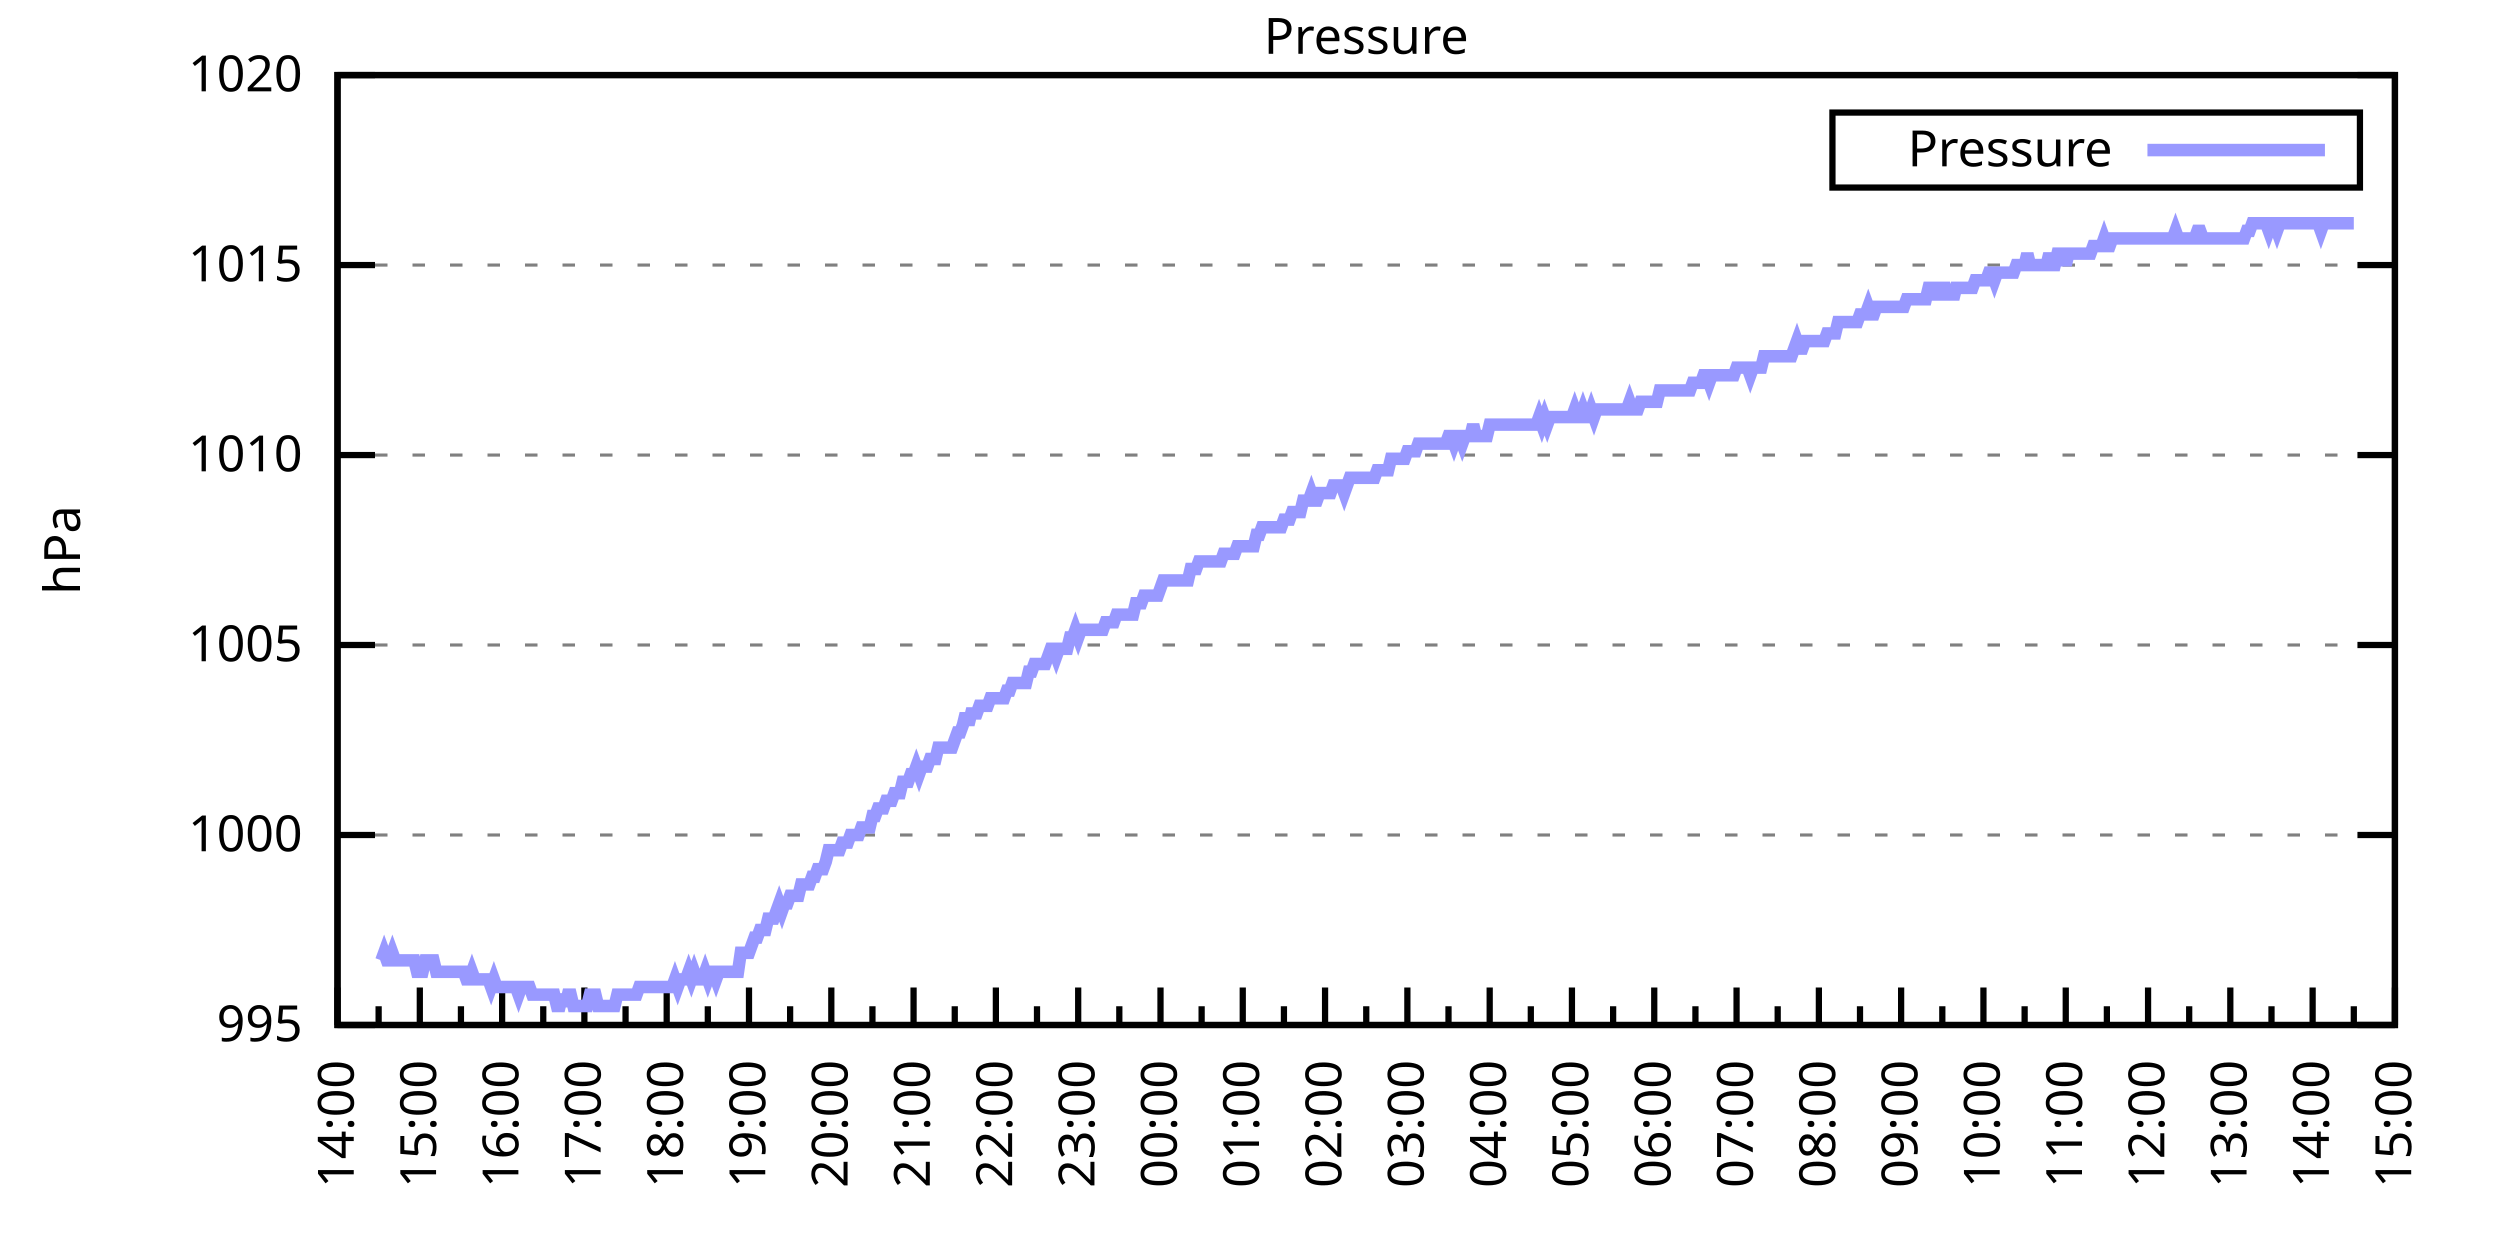
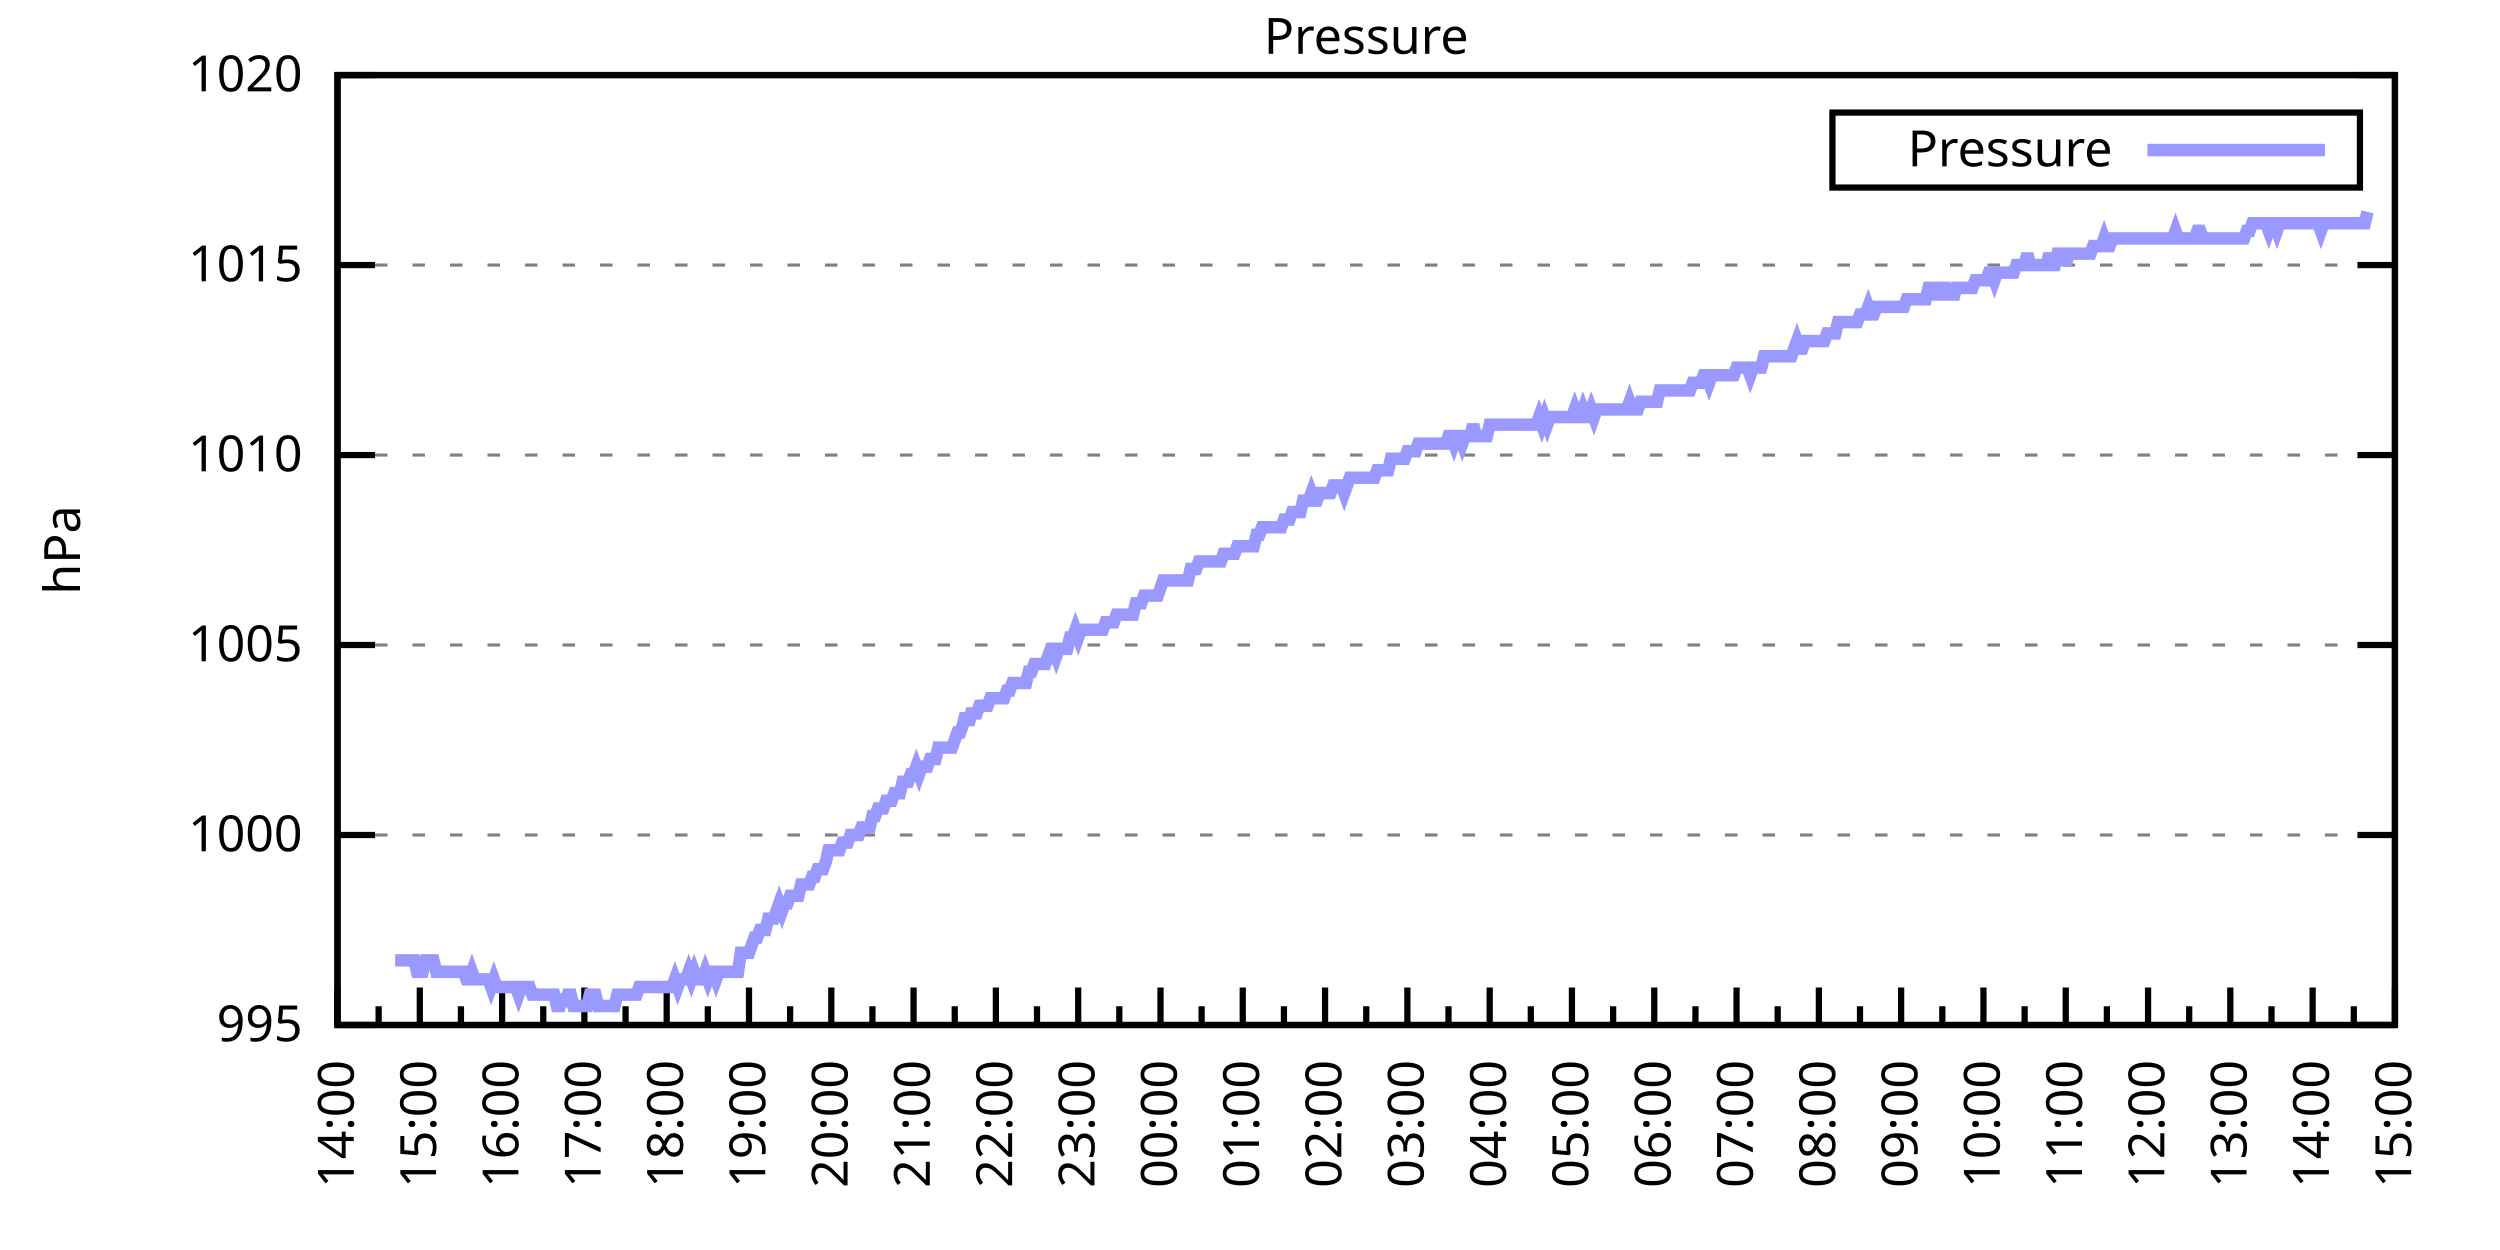
<svg xmlns="http://www.w3.org/2000/svg" xmlns:xlink="http://www.w3.org/1999/xlink" width="400" height="200" viewBox="0 0 400 200">
  <g id="gnuplot_canvas">
    <rect x="0" y="0" width="400" height="200" fill="none" />
    <defs>
      <circle id="gpDot" r="0.5" stroke-width="0.5" stroke="currentColor" />
      <path id="gpPt0" stroke-width="0.333" stroke="currentColor" d="M-1,0 h2 M0,-1 v2" />
      <path id="gpPt1" stroke-width="0.333" stroke="currentColor" d="M-1,-1 L1,1 M1,-1 L-1,1" />
      <path id="gpPt2" stroke-width="0.333" stroke="currentColor" d="M-1,0 L1,0 M0,-1 L0,1 M-1,-1 L1,1 M-1,1 L1,-1" />
      <rect id="gpPt3" stroke-width="0.333" stroke="currentColor" x="-1" y="-1" width="2" height="2" />
      <rect id="gpPt4" stroke-width="0.333" stroke="currentColor" fill="currentColor" x="-1" y="-1" width="2" height="2" />
      <circle id="gpPt5" stroke-width="0.333" stroke="currentColor" cx="0" cy="0" r="1" />
      <use xlink:href="#gpPt5" id="gpPt6" fill="currentColor" stroke="none" />
      <path id="gpPt7" stroke-width="0.333" stroke="currentColor" d="M0,-1.33 L-1.33,0.67 L1.33,0.67 z" />
      <use xlink:href="#gpPt7" id="gpPt8" fill="currentColor" stroke="none" />
      <use xlink:href="#gpPt7" id="gpPt9" stroke="currentColor" transform="rotate(180)" />
      <use xlink:href="#gpPt9" id="gpPt10" fill="currentColor" stroke="none" />
      <use xlink:href="#gpPt3" id="gpPt11" stroke="currentColor" transform="rotate(45)" />
      <use xlink:href="#gpPt11" id="gpPt12" fill="currentColor" stroke="none" />
      <path id="gpPt13" stroke-width="0.333" stroke="currentColor" d="M0,1.330 L1.265,0.411 L0.782,-1.067 L-0.782,-1.076 L-1.265,0.411 z" />
      <use xlink:href="#gpPt13" id="gpPt14" fill="currentColor" stroke="none" />
      <filter id="textbox" filterUnits="objectBoundingBox" x="0" y="0" height="1" width="1">
        <feFlood flood-color="white" flood-opacity="1" result="bgnd" />
        <feComposite in="SourceGraphic" in2="bgnd" operator="atop" />
      </filter>
      <filter id="greybox" filterUnits="objectBoundingBox" x="0" y="0" height="1" width="1">
        <feFlood flood-color="lightgrey" flood-opacity="1" result="grey" />
        <feComposite in="SourceGraphic" in2="grey" operator="atop" />
      </filter>
    </defs>
    <g fill="none" color="white" stroke="currentColor" stroke-width="1.00" stroke-linecap="butt" stroke-linejoin="miter">
</g>
    <g fill="none" color="black" stroke="currentColor" stroke-width="1.00" stroke-linecap="butt" stroke-linejoin="miter">
      <g stroke="none" shape-rendering="crispEdges">
        <polygon fill="rgb(255, 255, 255)" points="54.00,164.00 383.18,164.00 383.18,12.02 54.00,12.02 " />
      </g>
    </g>
    <g fill="none" color="black" stroke="currentColor" stroke-width="1.00" stroke-linecap="butt" stroke-linejoin="miter">
</g>
    <g fill="none" color="black" stroke="black" stroke-width="0.50" stroke-linecap="butt" stroke-linejoin="miter">
</g>
    <g fill="none" color="gray" stroke="currentColor" stroke-width="0.50" stroke-linecap="butt" stroke-linejoin="miter">
      <path stroke="gray" stroke-dasharray="2,4" class="gridline" d="M54.00,164.00 L383.19,164.00  " />
    </g>
    <g fill="none" color="gray" stroke="gray" stroke-width="1.00" stroke-linecap="butt" stroke-linejoin="miter">
</g>
    <g fill="none" color="black" stroke="currentColor" stroke-width="1.00" stroke-linecap="butt" stroke-linejoin="miter">
      <path stroke="black" d="M54.00,164.00 L60.00,164.00 M383.19,164.00 L377.19,164.00  " />
      <g transform="translate(48.40,166.60)" stroke="none" fill="black" font-family="Sans" font-size="8.00" text-anchor="end">
        <text>
          <tspan font-family="Sans"> 995</tspan>
        </text>
      </g>
    </g>
    <g fill="none" color="black" stroke="currentColor" stroke-width="1.00" stroke-linecap="butt" stroke-linejoin="miter">
</g>
    <g fill="none" color="black" stroke="black" stroke-width="0.50" stroke-linecap="butt" stroke-linejoin="miter">
</g>
    <g fill="none" color="gray" stroke="currentColor" stroke-width="0.50" stroke-linecap="butt" stroke-linejoin="miter">
      <path stroke="gray" stroke-dasharray="2,4" class="gridline" d="M54.00,133.60 L383.19,133.60  " />
    </g>
    <g fill="none" color="gray" stroke="gray" stroke-width="1.00" stroke-linecap="butt" stroke-linejoin="miter">
</g>
    <g fill="none" color="black" stroke="currentColor" stroke-width="1.00" stroke-linecap="butt" stroke-linejoin="miter">
      <path stroke="black" d="M54.00,133.60 L60.00,133.60 M383.19,133.60 L377.19,133.60  " />
      <g transform="translate(48.40,136.20)" stroke="none" fill="black" font-family="Sans" font-size="8.00" text-anchor="end">
        <text>
          <tspan font-family="Sans"> 1000</tspan>
        </text>
      </g>
    </g>
    <g fill="none" color="black" stroke="currentColor" stroke-width="1.00" stroke-linecap="butt" stroke-linejoin="miter">
</g>
    <g fill="none" color="black" stroke="black" stroke-width="0.50" stroke-linecap="butt" stroke-linejoin="miter">
</g>
    <g fill="none" color="gray" stroke="currentColor" stroke-width="0.50" stroke-linecap="butt" stroke-linejoin="miter">
      <path stroke="gray" stroke-dasharray="2,4" class="gridline" d="M54.00,103.20 L383.19,103.20  " />
    </g>
    <g fill="none" color="gray" stroke="gray" stroke-width="1.00" stroke-linecap="butt" stroke-linejoin="miter">
</g>
    <g fill="none" color="black" stroke="currentColor" stroke-width="1.00" stroke-linecap="butt" stroke-linejoin="miter">
      <path stroke="black" d="M54.00,103.20 L60.00,103.20 M383.19,103.20 L377.19,103.20  " />
      <g transform="translate(48.40,105.80)" stroke="none" fill="black" font-family="Sans" font-size="8.00" text-anchor="end">
        <text>
          <tspan font-family="Sans"> 1005</tspan>
        </text>
      </g>
    </g>
    <g fill="none" color="black" stroke="currentColor" stroke-width="1.00" stroke-linecap="butt" stroke-linejoin="miter">
</g>
    <g fill="none" color="black" stroke="black" stroke-width="0.50" stroke-linecap="butt" stroke-linejoin="miter">
</g>
    <g fill="none" color="gray" stroke="currentColor" stroke-width="0.50" stroke-linecap="butt" stroke-linejoin="miter">
      <path stroke="gray" stroke-dasharray="2,4" class="gridline" d="M54.00,72.81 L383.19,72.81  " />
    </g>
    <g fill="none" color="gray" stroke="gray" stroke-width="1.00" stroke-linecap="butt" stroke-linejoin="miter">
</g>
    <g fill="none" color="black" stroke="currentColor" stroke-width="1.00" stroke-linecap="butt" stroke-linejoin="miter">
      <path stroke="black" d="M54.00,72.81 L60.00,72.81 M383.19,72.81 L377.19,72.81  " />
      <g transform="translate(48.40,75.41)" stroke="none" fill="black" font-family="Sans" font-size="8.00" text-anchor="end">
        <text>
          <tspan font-family="Sans"> 1010</tspan>
        </text>
      </g>
    </g>
    <g fill="none" color="black" stroke="currentColor" stroke-width="1.00" stroke-linecap="butt" stroke-linejoin="miter">
</g>
    <g fill="none" color="black" stroke="black" stroke-width="0.50" stroke-linecap="butt" stroke-linejoin="miter">
</g>
    <g fill="none" color="gray" stroke="currentColor" stroke-width="0.50" stroke-linecap="butt" stroke-linejoin="miter">
      <path stroke="gray" stroke-dasharray="2,4" class="gridline" d="M54.00,42.41 L383.19,42.41  " />
    </g>
    <g fill="none" color="gray" stroke="gray" stroke-width="1.00" stroke-linecap="butt" stroke-linejoin="miter">
</g>
    <g fill="none" color="black" stroke="currentColor" stroke-width="1.00" stroke-linecap="butt" stroke-linejoin="miter">
      <path stroke="black" d="M54.00,42.41 L60.00,42.41 M383.19,42.41 L377.19,42.41  " />
      <g transform="translate(48.40,45.01)" stroke="none" fill="black" font-family="Sans" font-size="8.00" text-anchor="end">
        <text>
          <tspan font-family="Sans"> 1015</tspan>
        </text>
      </g>
    </g>
    <g fill="none" color="black" stroke="currentColor" stroke-width="1.00" stroke-linecap="butt" stroke-linejoin="miter">
</g>
    <g fill="none" color="black" stroke="black" stroke-width="0.50" stroke-linecap="butt" stroke-linejoin="miter">
</g>
    <g fill="none" color="gray" stroke="currentColor" stroke-width="0.50" stroke-linecap="butt" stroke-linejoin="miter">
      <path stroke="gray" stroke-dasharray="2,4" class="gridline" d="M54.00,12.01 L383.19,12.01  " />
    </g>
    <g fill="none" color="gray" stroke="gray" stroke-width="1.00" stroke-linecap="butt" stroke-linejoin="miter">
</g>
    <g fill="none" color="black" stroke="currentColor" stroke-width="1.00" stroke-linecap="butt" stroke-linejoin="miter">
      <path stroke="black" d="M54.00,12.01 L60.00,12.01 M383.19,12.01 L377.19,12.01  " />
      <g transform="translate(48.40,14.61)" stroke="none" fill="black" font-family="Sans" font-size="8.00" text-anchor="end">
        <text>
          <tspan font-family="Sans"> 1020</tspan>
        </text>
      </g>
    </g>
    <g fill="none" color="black" stroke="currentColor" stroke-width="1.00" stroke-linecap="butt" stroke-linejoin="miter">
      <path stroke="black" d="M54.00,164.00 L54.00,158.00  " />
      <g transform="translate(56.60,169.60) rotate(270)" stroke="none" fill="black" font-family="Sans" font-size="8.00" text-anchor="end">
        <text>
          <tspan font-family="Sans">14:00</tspan>
        </text>
      </g>
    </g>
    <g fill="none" color="black" stroke="currentColor" stroke-width="1.00" stroke-linecap="butt" stroke-linejoin="miter">
      <path stroke="black" d="M60.58,164.00 L60.58,161.00 M67.17,164.00 L67.17,158.00  " />
      <g transform="translate(69.77,169.60) rotate(270)" stroke="none" fill="black" font-family="Sans" font-size="8.00" text-anchor="end">
        <text>
          <tspan font-family="Sans">15:00</tspan>
        </text>
      </g>
    </g>
    <g fill="none" color="black" stroke="currentColor" stroke-width="1.00" stroke-linecap="butt" stroke-linejoin="miter">
      <path stroke="black" d="M73.75,164.00 L73.75,161.00 M80.34,164.00 L80.34,158.00  " />
      <g transform="translate(82.94,169.60) rotate(270)" stroke="none" fill="black" font-family="Sans" font-size="8.00" text-anchor="end">
        <text>
          <tspan font-family="Sans">16:00</tspan>
        </text>
      </g>
    </g>
    <g fill="none" color="black" stroke="currentColor" stroke-width="1.00" stroke-linecap="butt" stroke-linejoin="miter">
      <path stroke="black" d="M86.92,164.00 L86.92,161.00 M93.50,164.00 L93.50,158.00  " />
      <g transform="translate(96.10,169.60) rotate(270)" stroke="none" fill="black" font-family="Sans" font-size="8.00" text-anchor="end">
        <text>
          <tspan font-family="Sans">17:00</tspan>
        </text>
      </g>
    </g>
    <g fill="none" color="black" stroke="currentColor" stroke-width="1.00" stroke-linecap="butt" stroke-linejoin="miter">
      <path stroke="black" d="M100.09,164.00 L100.09,161.00 M106.67,164.00 L106.67,158.00  " />
      <g transform="translate(109.27,169.60) rotate(270)" stroke="none" fill="black" font-family="Sans" font-size="8.00" text-anchor="end">
        <text>
          <tspan font-family="Sans">18:00</tspan>
        </text>
      </g>
    </g>
    <g fill="none" color="black" stroke="currentColor" stroke-width="1.00" stroke-linecap="butt" stroke-linejoin="miter">
      <path stroke="black" d="M113.25,164.00 L113.25,161.00 M119.84,164.00 L119.84,158.00  " />
      <g transform="translate(122.44,169.60) rotate(270)" stroke="none" fill="black" font-family="Sans" font-size="8.00" text-anchor="end">
        <text>
          <tspan font-family="Sans">19:00</tspan>
        </text>
      </g>
    </g>
    <g fill="none" color="black" stroke="currentColor" stroke-width="1.00" stroke-linecap="butt" stroke-linejoin="miter">
      <path stroke="black" d="M126.42,164.00 L126.42,161.00 M133.01,164.00 L133.01,158.00  " />
      <g transform="translate(135.61,169.60) rotate(270)" stroke="none" fill="black" font-family="Sans" font-size="8.00" text-anchor="end">
        <text>
          <tspan font-family="Sans">20:00</tspan>
        </text>
      </g>
    </g>
    <g fill="none" color="black" stroke="currentColor" stroke-width="1.00" stroke-linecap="butt" stroke-linejoin="miter">
      <path stroke="black" d="M139.59,164.00 L139.59,161.00 M146.17,164.00 L146.17,158.00  " />
      <g transform="translate(148.77,169.60) rotate(270)" stroke="none" fill="black" font-family="Sans" font-size="8.00" text-anchor="end">
        <text>
          <tspan font-family="Sans">21:00</tspan>
        </text>
      </g>
    </g>
    <g fill="none" color="black" stroke="currentColor" stroke-width="1.00" stroke-linecap="butt" stroke-linejoin="miter">
      <path stroke="black" d="M152.76,164.00 L152.76,161.00 M159.34,164.00 L159.34,158.00  " />
      <g transform="translate(161.94,169.60) rotate(270)" stroke="none" fill="black" font-family="Sans" font-size="8.00" text-anchor="end">
        <text>
          <tspan font-family="Sans">22:00</tspan>
        </text>
      </g>
    </g>
    <g fill="none" color="black" stroke="currentColor" stroke-width="1.00" stroke-linecap="butt" stroke-linejoin="miter">
      <path stroke="black" d="M165.92,164.00 L165.92,161.00 M172.51,164.00 L172.51,158.00  " />
      <g transform="translate(175.11,169.60) rotate(270)" stroke="none" fill="black" font-family="Sans" font-size="8.00" text-anchor="end">
        <text>
          <tspan font-family="Sans">23:00</tspan>
        </text>
      </g>
    </g>
    <g fill="none" color="black" stroke="currentColor" stroke-width="1.00" stroke-linecap="butt" stroke-linejoin="miter">
      <path stroke="black" d="M179.09,164.00 L179.09,161.00 M185.68,164.00 L185.68,158.00  " />
      <g transform="translate(188.28,169.60) rotate(270)" stroke="none" fill="black" font-family="Sans" font-size="8.00" text-anchor="end">
        <text>
          <tspan font-family="Sans">00:00</tspan>
        </text>
      </g>
    </g>
    <g fill="none" color="black" stroke="currentColor" stroke-width="1.00" stroke-linecap="butt" stroke-linejoin="miter">
      <path stroke="black" d="M192.26,164.00 L192.26,161.00 M198.84,164.00 L198.84,158.00  " />
      <g transform="translate(201.44,169.60) rotate(270)" stroke="none" fill="black" font-family="Sans" font-size="8.00" text-anchor="end">
        <text>
          <tspan font-family="Sans">01:00</tspan>
        </text>
      </g>
    </g>
    <g fill="none" color="black" stroke="currentColor" stroke-width="1.00" stroke-linecap="butt" stroke-linejoin="miter">
      <path stroke="black" d="M205.43,164.00 L205.43,161.00 M212.01,164.00 L212.01,158.00  " />
      <g transform="translate(214.61,169.60) rotate(270)" stroke="none" fill="black" font-family="Sans" font-size="8.00" text-anchor="end">
        <text>
          <tspan font-family="Sans">02:00</tspan>
        </text>
      </g>
    </g>
    <g fill="none" color="black" stroke="currentColor" stroke-width="1.00" stroke-linecap="butt" stroke-linejoin="miter">
      <path stroke="black" d="M218.60,164.00 L218.60,161.00 M225.18,164.00 L225.18,158.00  " />
      <g transform="translate(227.78,169.60) rotate(270)" stroke="none" fill="black" font-family="Sans" font-size="8.00" text-anchor="end">
        <text>
          <tspan font-family="Sans">03:00</tspan>
        </text>
      </g>
    </g>
    <g fill="none" color="black" stroke="currentColor" stroke-width="1.00" stroke-linecap="butt" stroke-linejoin="miter">
      <path stroke="black" d="M231.76,164.00 L231.76,161.00 M238.35,164.00 L238.35,158.00  " />
      <g transform="translate(240.95,169.60) rotate(270)" stroke="none" fill="black" font-family="Sans" font-size="8.00" text-anchor="end">
        <text>
          <tspan font-family="Sans">04:00</tspan>
        </text>
      </g>
    </g>
    <g fill="none" color="black" stroke="currentColor" stroke-width="1.00" stroke-linecap="butt" stroke-linejoin="miter">
      <path stroke="black" d="M244.93,164.00 L244.93,161.00 M251.51,164.00 L251.51,158.00  " />
      <g transform="translate(254.11,169.60) rotate(270)" stroke="none" fill="black" font-family="Sans" font-size="8.00" text-anchor="end">
        <text>
          <tspan font-family="Sans">05:00</tspan>
        </text>
      </g>
    </g>
    <g fill="none" color="black" stroke="currentColor" stroke-width="1.00" stroke-linecap="butt" stroke-linejoin="miter">
      <path stroke="black" d="M258.10,164.00 L258.10,161.00 M264.68,164.00 L264.68,158.00  " />
      <g transform="translate(267.28,169.60) rotate(270)" stroke="none" fill="black" font-family="Sans" font-size="8.00" text-anchor="end">
        <text>
          <tspan font-family="Sans">06:00</tspan>
        </text>
      </g>
    </g>
    <g fill="none" color="black" stroke="currentColor" stroke-width="1.00" stroke-linecap="butt" stroke-linejoin="miter">
      <path stroke="black" d="M271.27,164.00 L271.27,161.00 M277.85,164.00 L277.85,158.00  " />
      <g transform="translate(280.45,169.60) rotate(270)" stroke="none" fill="black" font-family="Sans" font-size="8.00" text-anchor="end">
        <text>
          <tspan font-family="Sans">07:00</tspan>
        </text>
      </g>
    </g>
    <g fill="none" color="black" stroke="currentColor" stroke-width="1.00" stroke-linecap="butt" stroke-linejoin="miter">
      <path stroke="black" d="M284.43,164.00 L284.43,161.00 M291.02,164.00 L291.02,158.00  " />
      <g transform="translate(293.62,169.60) rotate(270)" stroke="none" fill="black" font-family="Sans" font-size="8.00" text-anchor="end">
        <text>
          <tspan font-family="Sans">08:00</tspan>
        </text>
      </g>
    </g>
    <g fill="none" color="black" stroke="currentColor" stroke-width="1.00" stroke-linecap="butt" stroke-linejoin="miter">
      <path stroke="black" d="M297.60,164.00 L297.60,161.00 M304.18,164.00 L304.18,158.00  " />
      <g transform="translate(306.78,169.60) rotate(270)" stroke="none" fill="black" font-family="Sans" font-size="8.00" text-anchor="end">
        <text>
          <tspan font-family="Sans">09:00</tspan>
        </text>
      </g>
    </g>
    <g fill="none" color="black" stroke="currentColor" stroke-width="1.00" stroke-linecap="butt" stroke-linejoin="miter">
      <path stroke="black" d="M310.77,164.00 L310.77,161.00 M317.35,164.00 L317.35,158.00  " />
      <g transform="translate(319.95,169.60) rotate(270)" stroke="none" fill="black" font-family="Sans" font-size="8.00" text-anchor="end">
        <text>
          <tspan font-family="Sans">10:00</tspan>
        </text>
      </g>
    </g>
    <g fill="none" color="black" stroke="currentColor" stroke-width="1.00" stroke-linecap="butt" stroke-linejoin="miter">
      <path stroke="black" d="M323.94,164.00 L323.94,161.00 M330.52,164.00 L330.52,158.00  " />
      <g transform="translate(333.12,169.60) rotate(270)" stroke="none" fill="black" font-family="Sans" font-size="8.00" text-anchor="end">
        <text>
          <tspan font-family="Sans">11:00</tspan>
        </text>
      </g>
    </g>
    <g fill="none" color="black" stroke="currentColor" stroke-width="1.00" stroke-linecap="butt" stroke-linejoin="miter">
      <path stroke="black" d="M337.10,164.00 L337.10,161.00 M343.69,164.00 L343.69,158.00  " />
      <g transform="translate(346.29,169.60) rotate(270)" stroke="none" fill="black" font-family="Sans" font-size="8.00" text-anchor="end">
        <text>
          <tspan font-family="Sans">12:00</tspan>
        </text>
      </g>
    </g>
    <g fill="none" color="black" stroke="currentColor" stroke-width="1.00" stroke-linecap="butt" stroke-linejoin="miter">
      <path stroke="black" d="M350.27,164.00 L350.27,161.00 M356.85,164.00 L356.85,158.00  " />
      <g transform="translate(359.45,169.60) rotate(270)" stroke="none" fill="black" font-family="Sans" font-size="8.00" text-anchor="end">
        <text>
          <tspan font-family="Sans">13:00</tspan>
        </text>
      </g>
    </g>
    <g fill="none" color="black" stroke="currentColor" stroke-width="1.00" stroke-linecap="butt" stroke-linejoin="miter">
      <path stroke="black" d="M363.44,164.00 L363.44,161.00 M370.02,164.00 L370.02,158.00  " />
      <g transform="translate(372.62,169.60) rotate(270)" stroke="none" fill="black" font-family="Sans" font-size="8.00" text-anchor="end">
        <text>
          <tspan font-family="Sans">14:00</tspan>
        </text>
      </g>
    </g>
    <g fill="none" color="black" stroke="currentColor" stroke-width="1.00" stroke-linecap="butt" stroke-linejoin="miter">
      <path stroke="black" d="M376.61,164.00 L376.61,161.00 M383.19,164.00 L383.19,158.00  " />
      <g transform="translate(385.79,169.60) rotate(270)" stroke="none" fill="black" font-family="Sans" font-size="8.00" text-anchor="end">
        <text>
          <tspan font-family="Sans">15:00</tspan>
        </text>
      </g>
    </g>
    <g fill="none" color="black" stroke="currentColor" stroke-width="1.00" stroke-linecap="butt" stroke-linejoin="miter">
</g>
    <g fill="none" color="black" stroke="currentColor" stroke-width="1.00" stroke-linecap="butt" stroke-linejoin="miter">
      <path stroke="black" d="M54.00,12.01 L54.00,164.00 L383.19,164.00 L383.19,12.01 L54.00,12.01 Z  " />
    </g>
    <g fill="none" color="black" stroke="currentColor" stroke-width="1.00" stroke-linecap="butt" stroke-linejoin="miter">
      <g transform="translate(12.80,88.01) rotate(270)" stroke="none" fill="black" font-family="Sans" font-size="8.00" text-anchor="middle">
        <text>
          <tspan font-family="Sans">hPa</tspan>
        </text>
      </g>
    </g>
    <g fill="none" color="black" stroke="currentColor" stroke-width="1.00" stroke-linecap="butt" stroke-linejoin="miter">
</g>
    <g fill="none" color="black" stroke="currentColor" stroke-width="1.00" stroke-linecap="butt" stroke-linejoin="miter">
      <path stroke="black" d="M293.19,30.01 L293.19,18.01 L377.59,18.01 L377.59,30.01 L293.19,30.01 Z  " />
    </g>
    <g id="Pressure_plot_1">
      <g fill="none" color="white" stroke="black" stroke-width="2.00" stroke-linecap="butt" stroke-linejoin="miter">
</g>
      <g fill="none" color="black" stroke="currentColor" stroke-width="2.00" stroke-linecap="butt" stroke-linejoin="miter">
        <g transform="translate(337.99,26.61)" stroke="none" fill="black" font-family="Sans" font-size="8.00" text-anchor="end">
          <text>
            <tspan font-family="Sans">Pressure</tspan>
          </text>
        </g>
      </g>
      <g fill="none" color="black" stroke="currentColor" stroke-width="2.00" stroke-linecap="butt" stroke-linejoin="miter">
-         <path stroke="rgb(153, 153, 255)" d="M343.59,24.01 L371.99,24.01 M61.02,153.66 L61.46,152.45 L61.90,153.66 L62.34,153.66 L62.78,152.45 L63.22,153.66   L63.66,153.66 L64.10,153.66 L64.53,153.66 L64.97,153.66 L65.41,153.66 L65.85,153.66 L66.29,153.66 L66.73,155.49   L67.17,155.49 L67.61,155.49 L68.05,153.66 L68.48,153.66 L68.92,153.66 L69.36,153.66 L69.80,155.49 L70.24,155.49   L70.68,155.49 L71.12,155.49 L71.56,155.49 L72.00,155.49 L72.43,155.49 L72.87,155.49 L73.31,155.49 L73.75,155.49   L74.19,155.49 L74.63,156.70 L75.07,156.70 L75.51,155.49 L75.95,156.70 L76.38,156.70 L76.82,156.70 L77.26,156.70   L77.70,156.70 L78.14,156.70 L78.58,157.92 L79.02,156.70 L79.46,157.92 L79.90,157.92 L80.34,157.92 L80.77,157.92   L81.21,157.92 L81.65,157.92 L82.09,157.92 L82.53,157.92 L82.97,159.14 L83.41,157.92 L83.85,157.92 L84.29,157.92   L84.72,157.92 L85.16,159.14 L85.60,159.14 L86.04,159.14 L86.48,159.14 L86.92,159.14 L87.36,159.14 L87.80,159.14   L88.24,159.14 L88.67,159.14 L89.11,160.96 L89.55,160.96 L89.99,159.14 L90.43,160.96 L90.87,159.14 L91.31,159.14   L91.75,160.96 L92.19,160.96 L92.62,160.96 L93.06,160.96 L93.50,160.96 L93.94,160.96 L94.38,159.14 L94.82,159.14   L95.26,159.14 L95.70,160.96 L96.14,160.96 L96.58,160.96 L97.01,160.96 L97.45,160.96 L97.89,160.96 L98.33,160.96   L98.77,159.14 L99.21,159.14 L99.65,159.14 L100.09,159.14 L100.53,159.14 L100.96,159.14 L101.40,159.14 L101.84,159.14   L102.28,157.92 L102.72,157.92 L103.16,157.92 L103.60,157.92 L104.04,157.92 L104.48,157.92 L104.91,157.92 L105.35,157.92   L105.79,157.92 L106.23,157.92 L106.67,157.92 L107.11,157.92 L107.55,157.92 L107.99,156.70 L108.43,157.92 L108.87,156.70   L109.30,156.70 L109.74,156.70 L110.18,155.49 L110.62,156.70 L111.06,155.49 L111.50,156.70 L111.94,156.70 L112.38,156.70   L112.82,155.49 L113.25,156.70 L113.69,155.49 L114.13,155.49 L114.57,156.70 L115.01,155.49 L115.45,155.49 L115.89,155.49   L116.33,155.49 L116.77,155.49 L117.20,155.49 L117.64,155.49 L118.08,155.49 L118.52,152.45 L118.96,152.45 L119.40,152.45   L119.84,152.45 L120.28,151.23 L120.72,150.02 L121.15,150.02 L121.59,148.80 L122.03,148.80 L122.47,148.80 L122.91,146.98   L123.35,146.98 L123.79,146.98 L124.23,145.76 L124.67,144.55 L125.11,145.76 L125.54,144.55 L125.98,144.55 L126.42,143.33   L126.86,143.33 L127.30,143.33 L127.74,143.33 L128.18,141.51 L128.62,141.51 L129.06,141.51 L129.49,141.51 L129.93,140.29   L130.37,140.29 L130.81,139.07 L131.25,139.07 L131.69,139.07 L132.13,137.86 L132.57,136.03 L133.01,136.03 L133.44,136.03   L133.88,136.03 L134.32,136.03 L134.76,134.82 L135.20,134.82 L135.64,134.82 L136.08,133.60 L136.52,133.60 L136.96,133.60   L137.39,133.60 L137.83,132.39 L138.27,132.39 L138.71,132.39 L139.15,132.39 L139.59,130.56 L140.03,130.56 L140.47,129.35   L140.91,129.35 L141.35,129.35 L141.78,128.13 L142.22,128.13 L142.66,128.13 L143.10,126.91 L143.54,126.91 L143.98,126.91   L144.42,125.09 L144.86,125.09 L145.30,125.09 L145.73,123.87 L146.17,123.87 L146.61,122.66 L147.05,123.87 L147.49,122.66   L147.93,122.66 L148.37,122.66 L148.81,121.44 L149.25,121.44 L149.68,121.44 L150.12,119.62 L150.56,119.62 L151.00,119.62   L151.44,119.62 L151.88,119.62 L152.32,119.62 L152.76,118.40 L153.20,117.19 L153.63,117.19 L154.07,115.97 L154.51,114.15   L154.95,115.97 L155.39,114.15 L155.83,114.15 L156.27,114.15 L156.71,112.93 L157.15,112.93 L157.59,112.93 L158.02,112.93   L158.46,111.72 L158.90,111.72 L159.34,111.72 L159.78,111.72 L160.22,111.72 L160.66,111.72 L161.10,110.50 L161.54,110.50   L161.97,109.28 L162.41,109.28 L162.85,109.28 L163.29,109.28 L163.73,109.28 L164.17,109.28 L164.61,107.46 L165.05,107.46   L165.49,106.24 L165.92,106.24 L166.36,106.24 L166.80,106.24 L167.24,106.24 L167.68,105.03 L168.12,103.81 L168.56,103.81   L169.00,105.03 L169.44,103.81 L169.87,103.81 L170.31,103.81 L170.75,103.81 L171.19,101.99 L171.63,101.99 L172.07,100.77   L172.51,101.99 L172.95,100.77 L173.39,100.77 L173.83,100.77 L174.26,100.77 L174.70,100.77 L175.14,100.77 L175.58,100.77   L176.02,100.77 L176.46,100.77 L176.90,99.56 L177.34,99.56 L177.78,99.56 L178.21,99.56 L178.65,98.34 L179.09,98.34   L179.53,98.34 L179.97,98.34 L180.41,98.34 L180.85,98.34 L181.29,98.34 L181.73,96.52 L182.16,96.52 L182.60,96.52   L183.04,95.30 L183.48,95.30 L183.92,95.30 L184.36,95.30 L184.80,95.30 L185.24,95.30 L185.68,94.08 L186.11,92.87   L186.55,92.87 L186.99,92.87 L187.43,92.87 L187.87,92.87 L188.31,92.87 L188.75,92.87 L189.19,92.87 L189.63,92.87   L190.07,92.87 L190.50,91.04 L190.94,91.04 L191.38,91.04 L191.82,89.83 L192.26,89.83 L192.70,89.83 L193.14,89.83   L193.58,89.83 L194.02,89.83 L194.45,89.83 L194.89,89.83 L195.33,89.83 L195.77,88.61 L196.21,88.61 L196.65,88.61   L197.09,88.61 L197.53,88.61 L197.97,87.40 L198.40,87.40 L198.84,87.40 L199.28,87.40 L199.72,87.40 L200.16,87.40   L200.60,87.40 L201.04,85.57 L201.48,85.57 L201.92,84.36 L202.35,84.36 L202.79,84.36 L203.23,84.36 L203.67,84.36   L204.11,84.36 L204.55,84.36 L204.99,84.36 L205.43,83.14 L205.87,83.14 L206.31,83.14 L206.74,81.93 L207.18,81.93   L207.62,81.93 L208.06,81.93 L208.50,80.10 L208.94,80.10 L209.38,80.10 L209.82,78.89 L210.26,80.10 L210.69,80.10   L211.13,78.89 L211.57,78.89 L212.01,78.89 L212.45,78.89 L212.89,78.89 L213.33,77.67 L213.77,77.67 L214.21,77.67   L214.64,77.67 L215.08,78.89 L215.52,77.67 L215.96,76.45 L216.40,76.45 L216.84,76.45 L217.28,76.45 L217.72,76.45   L218.16,76.45 L218.60,76.45 L219.03,76.45 L219.47,76.45 L219.91,76.45 L220.35,75.24 L220.79,75.24 L221.23,75.24   L221.67,75.24 L222.11,75.24 L222.55,73.41 L222.98,73.41 L223.42,73.41 L223.86,73.41 L224.30,73.41 L224.74,73.41   L225.18,72.20 L225.62,72.20 L226.06,72.20 L226.50,72.20 L226.93,70.98 L227.37,70.98 L227.81,70.98 L228.25,70.98   L228.69,70.98 L229.13,70.98 L229.57,70.98 L230.01,70.98 L230.45,70.98 L230.88,70.98 L231.32,70.98 L231.76,69.77   L232.20,69.77 L232.64,70.98 L233.08,69.77 L233.52,69.77 L233.96,70.98 L234.40,69.77 L234.84,69.77 L235.27,69.77   L235.71,67.94 L236.15,69.77 L236.59,69.77 L237.03,69.77 L237.47,69.77 L237.91,69.77 L238.35,67.94 L238.79,67.94   L239.22,67.94 L239.66,67.94 L240.10,67.94 L240.54,67.94 L240.98,67.94 L241.42,67.94 L241.86,67.94 L242.30,67.94   L242.74,67.94 L243.17,67.94 L243.61,67.94 L244.05,67.94 L244.49,67.94 L244.93,67.94 L245.37,67.94 L245.81,67.94   L246.25,66.73 L246.69,67.94 L247.12,66.73 L247.56,67.94 L248.00,66.73 L248.44,66.73 L248.88,66.73 L249.32,66.73   L249.76,66.73 L250.20,66.73 L250.64,66.73 L251.08,66.73 L251.51,66.73 L251.95,65.51 L252.39,66.73 L252.83,66.73   L253.27,65.51 L253.71,66.73 L254.15,66.73 L254.59,65.51 L255.03,66.73 L255.46,65.51 L255.90,65.51 L256.34,65.51   L256.78,65.51 L257.22,65.51 L257.66,65.51 L258.10,65.51 L258.54,65.51 L258.98,65.51 L259.41,65.51 L259.85,65.51   L260.29,65.51 L260.73,64.29 L261.17,65.51 L261.61,65.51 L262.05,65.51 L262.49,64.29 L262.93,64.29 L263.36,64.29   L263.80,64.29 L264.24,64.29 L264.68,64.29 L265.12,64.29 L265.56,62.47 L266.00,62.47 L266.44,62.47 L266.88,62.47   L267.32,62.47 L267.75,62.47 L268.19,62.47 L268.63,62.47 L269.07,62.47 L269.51,62.47 L269.95,62.47 L270.39,62.47   L270.83,61.25 L271.27,61.25 L271.70,61.25 L272.14,61.25 L272.58,60.04 L273.02,60.04 L273.46,61.25 L273.90,60.04   L274.34,60.04 L274.78,60.04 L275.22,60.04 L275.65,60.04 L276.09,60.04 L276.53,60.04 L276.97,60.04 L277.41,60.04   L277.85,58.82 L278.29,58.82 L278.73,58.82 L279.17,58.82 L279.60,58.82 L280.04,60.04 L280.48,58.82 L280.92,58.82   L281.36,58.82 L281.80,58.82 L282.24,57.00 L282.68,57.00 L283.12,57.00 L283.56,57.00 L283.99,57.00 L284.43,57.00   L284.87,57.00 L285.31,57.00 L285.75,57.00 L286.19,57.00 L286.63,57.00 L287.07,55.78 L287.51,54.57 L287.94,55.78   L288.38,55.78 L288.82,54.57 L289.26,54.57 L289.70,54.57 L290.14,54.57 L290.58,54.57 L291.02,54.57 L291.46,54.57   L291.89,54.57 L292.33,53.35 L292.77,53.35 L293.21,53.35 L293.65,53.35 L294.09,51.53 L294.53,51.53 L294.97,51.53   L295.41,51.53 L295.84,51.53 L296.28,51.53 L296.72,51.53 L297.16,51.53 L297.60,50.31 L298.04,50.31 L298.48,50.31   L298.92,49.10 L299.36,50.31 L299.80,50.31 L300.23,49.10 L300.67,49.10 L301.11,49.10 L301.55,49.10 L301.99,49.10   L302.43,49.10 L302.87,49.10 L303.31,49.10 L303.75,49.10 L304.18,49.10 L304.62,49.10 L305.06,47.88 L305.50,47.88   L305.94,47.88 L306.38,47.88 L306.82,47.88 L307.26,47.88 L307.70,47.88 L308.13,47.88 L308.57,46.06 L309.01,46.06   L309.45,46.06 L309.89,47.88 L310.33,46.06 L310.77,46.06 L311.21,46.06 L311.65,47.88 L312.08,46.06 L312.52,47.88   L312.96,46.06 L313.40,46.06 L313.84,46.06 L314.28,46.06 L314.72,46.06 L315.16,46.06 L315.60,46.06 L316.04,44.84   L316.47,44.84 L316.91,44.84 L317.35,44.84 L317.79,44.84 L318.23,43.62 L318.67,43.62 L319.11,44.84 L319.55,43.62   L319.99,43.62 L320.42,43.62 L320.86,43.62 L321.30,43.62 L321.74,43.62 L322.18,43.62 L322.62,42.41 L323.06,42.41   L323.50,42.41 L323.94,42.41 L324.37,40.58 L324.81,42.41 L325.25,42.41 L325.69,42.41 L326.13,42.41 L326.57,42.41   L327.01,42.41 L327.45,42.41 L327.89,40.58 L328.33,42.41 L328.76,42.41 L329.20,40.58 L329.64,40.58 L330.08,40.58   L330.52,42.41 L330.96,40.58 L331.40,40.58 L331.84,40.58 L332.28,40.58 L332.71,40.58 L333.15,40.58 L333.59,40.58   L334.03,40.58 L334.47,40.58 L334.91,39.37 L335.35,39.37 L335.79,39.37 L336.23,39.37 L336.66,38.15 L337.10,39.37   L337.54,39.37 L337.98,38.15 L338.42,38.15 L338.86,38.15 L339.30,38.15 L339.74,38.15 L340.18,38.15 L340.61,38.15   L341.05,38.15 L341.49,38.15 L341.93,38.15 L342.37,38.15 L342.81,38.15 L343.25,38.15 L343.69,38.15 L344.13,38.15   L344.57,38.15 L345.00,38.15 L345.44,38.15 L345.88,38.15 L346.32,38.15 L346.76,38.15 L347.20,38.15 L347.64,38.15   L348.08,36.94 L348.52,38.15 L348.95,38.15 L349.39,38.15 L349.83,38.15 L350.27,38.15 L350.71,38.15 L351.15,38.15   L351.59,36.94 L352.03,36.94 L352.47,38.15 L352.90,38.15 L353.34,38.15 L353.78,38.15 L354.22,38.15 L354.66,38.15   L355.10,38.15 L355.54,38.15 L355.98,38.15 L356.42,38.15 L356.85,38.15 L357.29,38.15 L357.73,38.15 L358.17,38.15   L358.61,38.15 L359.05,38.15 L359.49,36.94 L359.93,36.94 L360.37,35.72 L360.81,35.72 L361.24,35.72 L361.68,35.72   L362.12,35.72 L362.56,35.72 L363.00,36.94 L363.44,35.72 L363.88,35.72 L364.32,36.94 L364.76,35.72 L365.19,35.72   L365.63,35.72 L366.07,35.72 L366.51,35.72 L366.95,35.72 L367.39,35.72 L367.83,35.72 L368.27,35.72 L368.71,35.72   L369.14,35.72 L369.58,35.72 L370.02,35.72 L370.46,35.72 L370.90,35.72 L371.34,36.94 L371.78,35.72 L372.22,35.72   L372.66,35.72 L373.09,35.72 L373.53,35.72 L373.97,35.72 L374.41,35.72 L374.85,35.72 L375.29,35.72 L375.73,35.72   L376.17,35.72 L376.61,35.72  " />
+         <path stroke="rgb(153, 153, 255)" d="M343.59,24.01 L371.99,24.01 M63.22,153.66 L63.66,153.66 L64.10,153.66 L64.53,153.66 L64.97,153.66 L65.41,153.66   L65.85,153.66 L66.29,153.66 L66.73,155.49 L67.17,155.49 L67.61,155.49 L68.05,153.66 L68.48,153.66 L68.92,153.66   L69.36,153.66 L69.80,155.49 L70.24,155.49 L70.68,155.49 L71.12,155.49 L71.56,155.49 L72.00,155.49 L72.43,155.49   L72.87,155.49 L73.31,155.49 L73.75,155.49 L74.19,155.49 L74.63,156.70 L75.07,156.70 L75.51,155.49 L75.95,156.70   L76.38,156.70 L76.82,156.70 L77.26,156.70 L77.70,156.70 L78.14,156.70 L78.58,157.92 L79.02,156.70 L79.46,157.92   L79.90,157.92 L80.34,157.92 L80.77,157.92 L81.21,157.92 L81.65,157.92 L82.09,157.92 L82.53,157.92 L82.97,159.14   L83.41,157.92 L83.85,157.92 L84.29,157.92 L84.72,157.92 L85.16,159.14 L85.60,159.14 L86.04,159.14 L86.48,159.14   L86.92,159.14 L87.36,159.14 L87.80,159.14 L88.24,159.14 L88.67,159.14 L89.11,160.96 L89.55,160.96 L89.99,159.14   L90.43,160.96 L90.87,159.14 L91.31,159.14 L91.75,160.96 L92.19,160.96 L92.62,160.96 L93.06,160.96 L93.50,160.96   L93.94,160.96 L94.38,159.14 L94.82,159.14 L95.26,159.14 L95.70,160.96 L96.14,160.96 L96.58,160.96 L97.01,160.96   L97.45,160.96 L97.89,160.96 L98.33,160.96 L98.77,159.14 L99.21,159.14 L99.65,159.14 L100.09,159.14 L100.53,159.14   L100.96,159.14 L101.40,159.14 L101.84,159.14 L102.28,157.92 L102.72,157.92 L103.16,157.92 L103.60,157.92 L104.04,157.92   L104.48,157.92 L104.91,157.92 L105.35,157.92 L105.79,157.92 L106.23,157.92 L106.67,157.92 L107.11,157.92 L107.55,157.92   L107.99,156.70 L108.43,157.92 L108.87,156.70 L109.30,156.70 L109.74,156.70 L110.18,155.49 L110.62,156.70 L111.06,155.49   L111.50,156.70 L111.94,156.70 L112.38,156.70 L112.82,155.49 L113.25,156.70 L113.69,155.49 L114.13,155.49 L114.57,156.70   L115.01,155.49 L115.45,155.49 L115.89,155.49 L116.33,155.49 L116.77,155.49 L117.20,155.49 L117.64,155.49 L118.08,155.49   L118.52,152.45 L118.96,152.45 L119.40,152.45 L119.84,152.45 L120.28,151.23 L120.72,150.02 L121.15,150.02 L121.59,148.80   L122.03,148.80 L122.47,148.80 L122.91,146.98 L123.35,146.98 L123.79,146.98 L124.23,145.76 L124.67,144.55 L125.11,145.76   L125.54,144.55 L125.98,144.55 L126.42,143.33 L126.86,143.33 L127.30,143.33 L127.74,143.33 L128.18,141.51 L128.62,141.51   L129.06,141.51 L129.49,141.51 L129.93,140.29 L130.37,140.29 L130.81,139.07 L131.25,139.07 L131.69,139.07 L132.13,137.86   L132.57,136.03 L133.01,136.03 L133.44,136.03 L133.88,136.03 L134.32,136.03 L134.76,134.82 L135.20,134.82 L135.64,134.82   L136.08,133.60 L136.52,133.60 L136.96,133.60 L137.39,133.60 L137.83,132.39 L138.27,132.39 L138.71,132.39 L139.15,132.39   L139.59,130.56 L140.03,130.56 L140.47,129.35 L140.91,129.35 L141.35,129.35 L141.78,128.13 L142.22,128.13 L142.66,128.13   L143.10,126.91 L143.54,126.91 L143.98,126.91 L144.42,125.09 L144.86,125.09 L145.30,125.09 L145.73,123.87 L146.17,123.87   L146.61,122.66 L147.05,123.87 L147.49,122.66 L147.93,122.66 L148.37,122.66 L148.81,121.44 L149.25,121.44 L149.68,121.44   L150.12,119.62 L150.56,119.62 L151.00,119.62 L151.44,119.62 L151.88,119.62 L152.32,119.62 L152.76,118.40 L153.20,117.19   L153.63,117.19 L154.07,115.97 L154.51,114.15 L154.95,115.97 L155.39,114.15 L155.83,114.15 L156.27,114.15 L156.71,112.93   L157.15,112.93 L157.59,112.93 L158.02,112.93 L158.46,111.72 L158.90,111.72 L159.34,111.72 L159.78,111.72 L160.22,111.72   L160.66,111.72 L161.10,110.50 L161.54,110.50 L161.97,109.28 L162.41,109.28 L162.85,109.28 L163.29,109.28 L163.73,109.28   L164.17,109.28 L164.61,107.46 L165.05,107.46 L165.49,106.24 L165.92,106.24 L166.36,106.24 L166.80,106.24 L167.24,106.24   L167.68,105.03 L168.12,103.81 L168.56,103.81 L169.00,105.03 L169.44,103.81 L169.87,103.81 L170.31,103.81 L170.75,103.81   L171.19,101.99 L171.63,101.99 L172.07,100.77 L172.51,101.99 L172.95,100.77 L173.39,100.77 L173.83,100.77 L174.26,100.77   L174.70,100.77 L175.14,100.77 L175.58,100.77 L176.02,100.77 L176.46,100.77 L176.90,99.56 L177.34,99.56 L177.78,99.56   L178.21,99.56 L178.65,98.34 L179.09,98.34 L179.53,98.34 L179.97,98.34 L180.41,98.34 L180.85,98.34 L181.29,98.34   L181.73,96.52 L182.16,96.52 L182.60,96.52 L183.04,95.30 L183.48,95.30 L183.92,95.30 L184.36,95.30 L184.80,95.30   L185.24,95.30 L185.68,94.08 L186.11,92.87 L186.55,92.87 L186.99,92.87 L187.43,92.87 L187.87,92.87 L188.31,92.87   L188.75,92.87 L189.19,92.87 L189.63,92.87 L190.07,92.87 L190.50,91.04 L190.94,91.04 L191.38,91.04 L191.82,89.83   L192.26,89.83 L192.70,89.83 L193.14,89.83 L193.58,89.83 L194.02,89.83 L194.45,89.83 L194.89,89.83 L195.33,89.83   L195.77,88.61 L196.21,88.61 L196.65,88.61 L197.09,88.61 L197.53,88.61 L197.97,87.40 L198.40,87.40 L198.84,87.40   L199.28,87.40 L199.72,87.40 L200.16,87.40 L200.60,87.40 L201.04,85.57 L201.48,85.57 L201.92,84.36 L202.35,84.36   L202.79,84.36 L203.23,84.36 L203.67,84.36 L204.11,84.36 L204.55,84.36 L204.99,84.36 L205.43,83.14 L205.87,83.14   L206.31,83.14 L206.74,81.93 L207.18,81.93 L207.62,81.93 L208.06,81.93 L208.50,80.10 L208.94,80.10 L209.38,80.10   L209.82,78.89 L210.26,80.10 L210.69,80.10 L211.13,78.89 L211.57,78.89 L212.01,78.89 L212.45,78.89 L212.89,78.89   L213.33,77.67 L213.77,77.67 L214.21,77.67 L214.64,77.67 L215.08,78.89 L215.52,77.67 L215.96,76.45 L216.40,76.45   L216.84,76.45 L217.28,76.45 L217.72,76.45 L218.16,76.45 L218.60,76.45 L219.03,76.45 L219.47,76.45 L219.91,76.45   L220.35,75.24 L220.79,75.24 L221.23,75.24 L221.67,75.24 L222.11,75.24 L222.55,73.41 L222.98,73.41 L223.42,73.41   L223.86,73.41 L224.30,73.41 L224.74,73.41 L225.18,72.20 L225.62,72.20 L226.06,72.20 L226.50,72.20 L226.93,70.98   L227.37,70.98 L227.81,70.98 L228.25,70.98 L228.69,70.98 L229.13,70.98 L229.57,70.98 L230.01,70.98 L230.45,70.98   L230.88,70.98 L231.32,70.98 L231.76,69.77 L232.20,69.77 L232.64,70.98 L233.08,69.77 L233.52,69.77 L233.96,70.98   L234.40,69.77 L234.84,69.77 L235.27,69.77 L235.71,67.94 L236.15,69.77 L236.59,69.77 L237.03,69.77 L237.47,69.77   L237.91,69.77 L238.35,67.94 L238.79,67.94 L239.22,67.94 L239.66,67.94 L240.10,67.94 L240.54,67.94 L240.98,67.94   L241.42,67.94 L241.86,67.94 L242.30,67.94 L242.74,67.94 L243.17,67.94 L243.61,67.94 L244.05,67.94 L244.49,67.94   L244.93,67.94 L245.37,67.94 L245.81,67.94 L246.25,66.73 L246.69,67.94 L247.12,66.73 L247.56,67.94 L248.00,66.73   L248.44,66.73 L248.88,66.73 L249.32,66.73 L249.76,66.73 L250.20,66.73 L250.64,66.73 L251.08,66.73 L251.51,66.73   L251.95,65.51 L252.39,66.73 L252.83,66.73 L253.27,65.51 L253.71,66.73 L254.15,66.73 L254.59,65.51 L255.03,66.73   L255.46,65.51 L255.90,65.51 L256.34,65.51 L256.78,65.51 L257.22,65.51 L257.66,65.51 L258.10,65.51 L258.54,65.51   L258.98,65.51 L259.41,65.51 L259.85,65.51 L260.29,65.51 L260.73,64.29 L261.17,65.51 L261.61,65.51 L262.05,65.51   L262.49,64.29 L262.93,64.29 L263.36,64.29 L263.80,64.29 L264.24,64.29 L264.68,64.29 L265.12,64.29 L265.56,62.47   L266.00,62.47 L266.44,62.47 L266.88,62.47 L267.32,62.47 L267.75,62.47 L268.19,62.47 L268.63,62.47 L269.07,62.47   L269.51,62.47 L269.95,62.47 L270.39,62.47 L270.83,61.25 L271.27,61.25 L271.70,61.25 L272.14,61.25 L272.58,60.04   L273.02,60.04 L273.46,61.25 L273.90,60.04 L274.34,60.04 L274.78,60.04 L275.22,60.04 L275.65,60.04 L276.09,60.04   L276.53,60.04 L276.97,60.04 L277.41,60.04 L277.85,58.82 L278.29,58.82 L278.73,58.82 L279.17,58.82 L279.60,58.82   L280.04,60.04 L280.48,58.82 L280.92,58.82 L281.36,58.82 L281.80,58.82 L282.24,57.00 L282.68,57.00 L283.12,57.00   L283.56,57.00 L283.99,57.00 L284.43,57.00 L284.87,57.00 L285.31,57.00 L285.75,57.00 L286.19,57.00 L286.63,57.00   L287.07,55.78 L287.51,54.57 L287.94,55.78 L288.38,55.78 L288.82,54.57 L289.26,54.57 L289.70,54.57 L290.14,54.57   L290.58,54.57 L291.02,54.57 L291.46,54.57 L291.89,54.57 L292.33,53.35 L292.77,53.35 L293.21,53.35 L293.65,53.35   L294.09,51.53 L294.53,51.53 L294.97,51.53 L295.41,51.53 L295.84,51.53 L296.28,51.53 L296.72,51.53 L297.16,51.53   L297.60,50.31 L298.04,50.31 L298.48,50.31 L298.92,49.10 L299.36,50.31 L299.80,50.31 L300.23,49.10 L300.67,49.10   L301.11,49.10 L301.55,49.10 L301.99,49.10 L302.43,49.10 L302.87,49.10 L303.31,49.10 L303.75,49.10 L304.18,49.10   L304.62,49.10 L305.06,47.88 L305.50,47.88 L305.94,47.88 L306.38,47.88 L306.82,47.88 L307.26,47.88 L307.70,47.88   L308.13,47.88 L308.57,46.06 L309.01,46.06 L309.45,46.06 L309.89,47.88 L310.33,46.06 L310.77,46.06 L311.21,46.06   L311.65,47.88 L312.08,46.06 L312.52,47.88 L312.96,46.06 L313.40,46.06 L313.84,46.06 L314.28,46.06 L314.72,46.06   L315.16,46.06 L315.60,46.06 L316.04,44.84 L316.47,44.84 L316.91,44.84 L317.35,44.84 L317.79,44.84 L318.23,43.62   L318.67,43.62 L319.11,44.84 L319.55,43.62 L319.99,43.62 L320.42,43.62 L320.86,43.62 L321.30,43.62 L321.74,43.62   L322.18,43.62 L322.62,42.41 L323.06,42.41 L323.50,42.41 L323.94,42.41 L324.37,40.58 L324.81,42.41 L325.25,42.41   L325.69,42.41 L326.13,42.41 L326.57,42.41 L327.01,42.41 L327.45,42.41 L327.89,40.58 L328.33,42.41 L328.76,42.41   L329.20,40.58 L329.64,40.58 L330.08,40.58 L330.52,42.41 L330.96,40.58 L331.40,40.58 L331.84,40.58 L332.28,40.58   L332.71,40.58 L333.15,40.58 L333.59,40.58 L334.03,40.58 L334.47,40.58 L334.91,39.37 L335.35,39.37 L335.79,39.37   L336.23,39.37 L336.66,38.15 L337.10,39.37 L337.54,39.37 L337.98,38.15 L338.42,38.15 L338.86,38.15 L339.30,38.15   L339.74,38.15 L340.18,38.15 L340.61,38.15 L341.05,38.15 L341.49,38.15 L341.93,38.15 L342.37,38.15 L342.81,38.15   L343.25,38.15 L343.69,38.15 L344.13,38.15 L344.57,38.15 L345.00,38.15 L345.44,38.15 L345.88,38.15 L346.32,38.15   L346.76,38.15 L347.20,38.15 L347.64,38.15 L348.08,36.94 L348.52,38.15 L348.95,38.15 L349.39,38.15 L349.83,38.15   L350.27,38.15 L350.71,38.15 L351.15,38.15 L351.59,36.94 L352.03,36.94 L352.47,38.15 L352.90,38.15 L353.34,38.15   L353.78,38.15 L354.22,38.15 L354.66,38.15 L355.10,38.15 L355.54,38.15 L355.98,38.15 L356.42,38.15 L356.85,38.15   L357.29,38.15 L357.73,38.15 L358.17,38.15 L358.61,38.15 L359.05,38.15 L359.49,36.94 L359.93,36.94 L360.37,35.72   L360.81,35.72 L361.24,35.72 L361.68,35.72 L362.12,35.72 L362.56,35.72 L363.00,36.94 L363.44,35.72 L363.88,35.72   L364.32,36.94 L364.76,35.72 L365.19,35.72 L365.63,35.72 L366.07,35.72 L366.51,35.72 L366.95,35.72 L367.39,35.72   L367.83,35.72 L368.27,35.72 L368.71,35.72 L369.14,35.72 L369.58,35.72 L370.02,35.72 L370.46,35.72 L370.90,35.72   L371.34,36.94 L371.78,35.72 L372.22,35.72 L372.66,35.72 L373.09,35.72 L373.53,35.72 L373.97,35.72 L374.41,35.72   L374.85,35.72 L375.29,35.72 L375.73,35.72 L376.17,35.72 L376.61,35.72 L377.05,35.72 L377.48,35.72 L377.92,35.72   L378.36,35.72 L378.80,33.90  " />
      </g>
    </g>
    <g fill="none" color="black" stroke="currentColor" stroke-width="2.00" stroke-linecap="butt" stroke-linejoin="miter">
</g>
    <g fill="none" color="black" stroke="black" stroke-width="1.00" stroke-linecap="butt" stroke-linejoin="miter">
</g>
    <g fill="none" color="black" stroke="currentColor" stroke-width="1.00" stroke-linecap="butt" stroke-linejoin="miter">
      <path stroke="black" d="M54.00,12.01 L54.00,164.00 L383.19,164.00 L383.19,12.01 L54.00,12.01 Z  " />
    </g>
    <g fill="none" color="black" stroke="currentColor" stroke-width="1.00" stroke-linecap="butt" stroke-linejoin="miter">
      <g transform="translate(218.59,8.61)" stroke="none" fill="black" font-family="Sans" font-size="8.00" text-anchor="middle">
        <text>
          <tspan font-family="Sans">Pressure</tspan>
        </text>
      </g>
    </g>
    <g fill="none" color="black" stroke="currentColor" stroke-width="1.00" stroke-linecap="butt" stroke-linejoin="miter">
</g>
  </g>
</svg>
